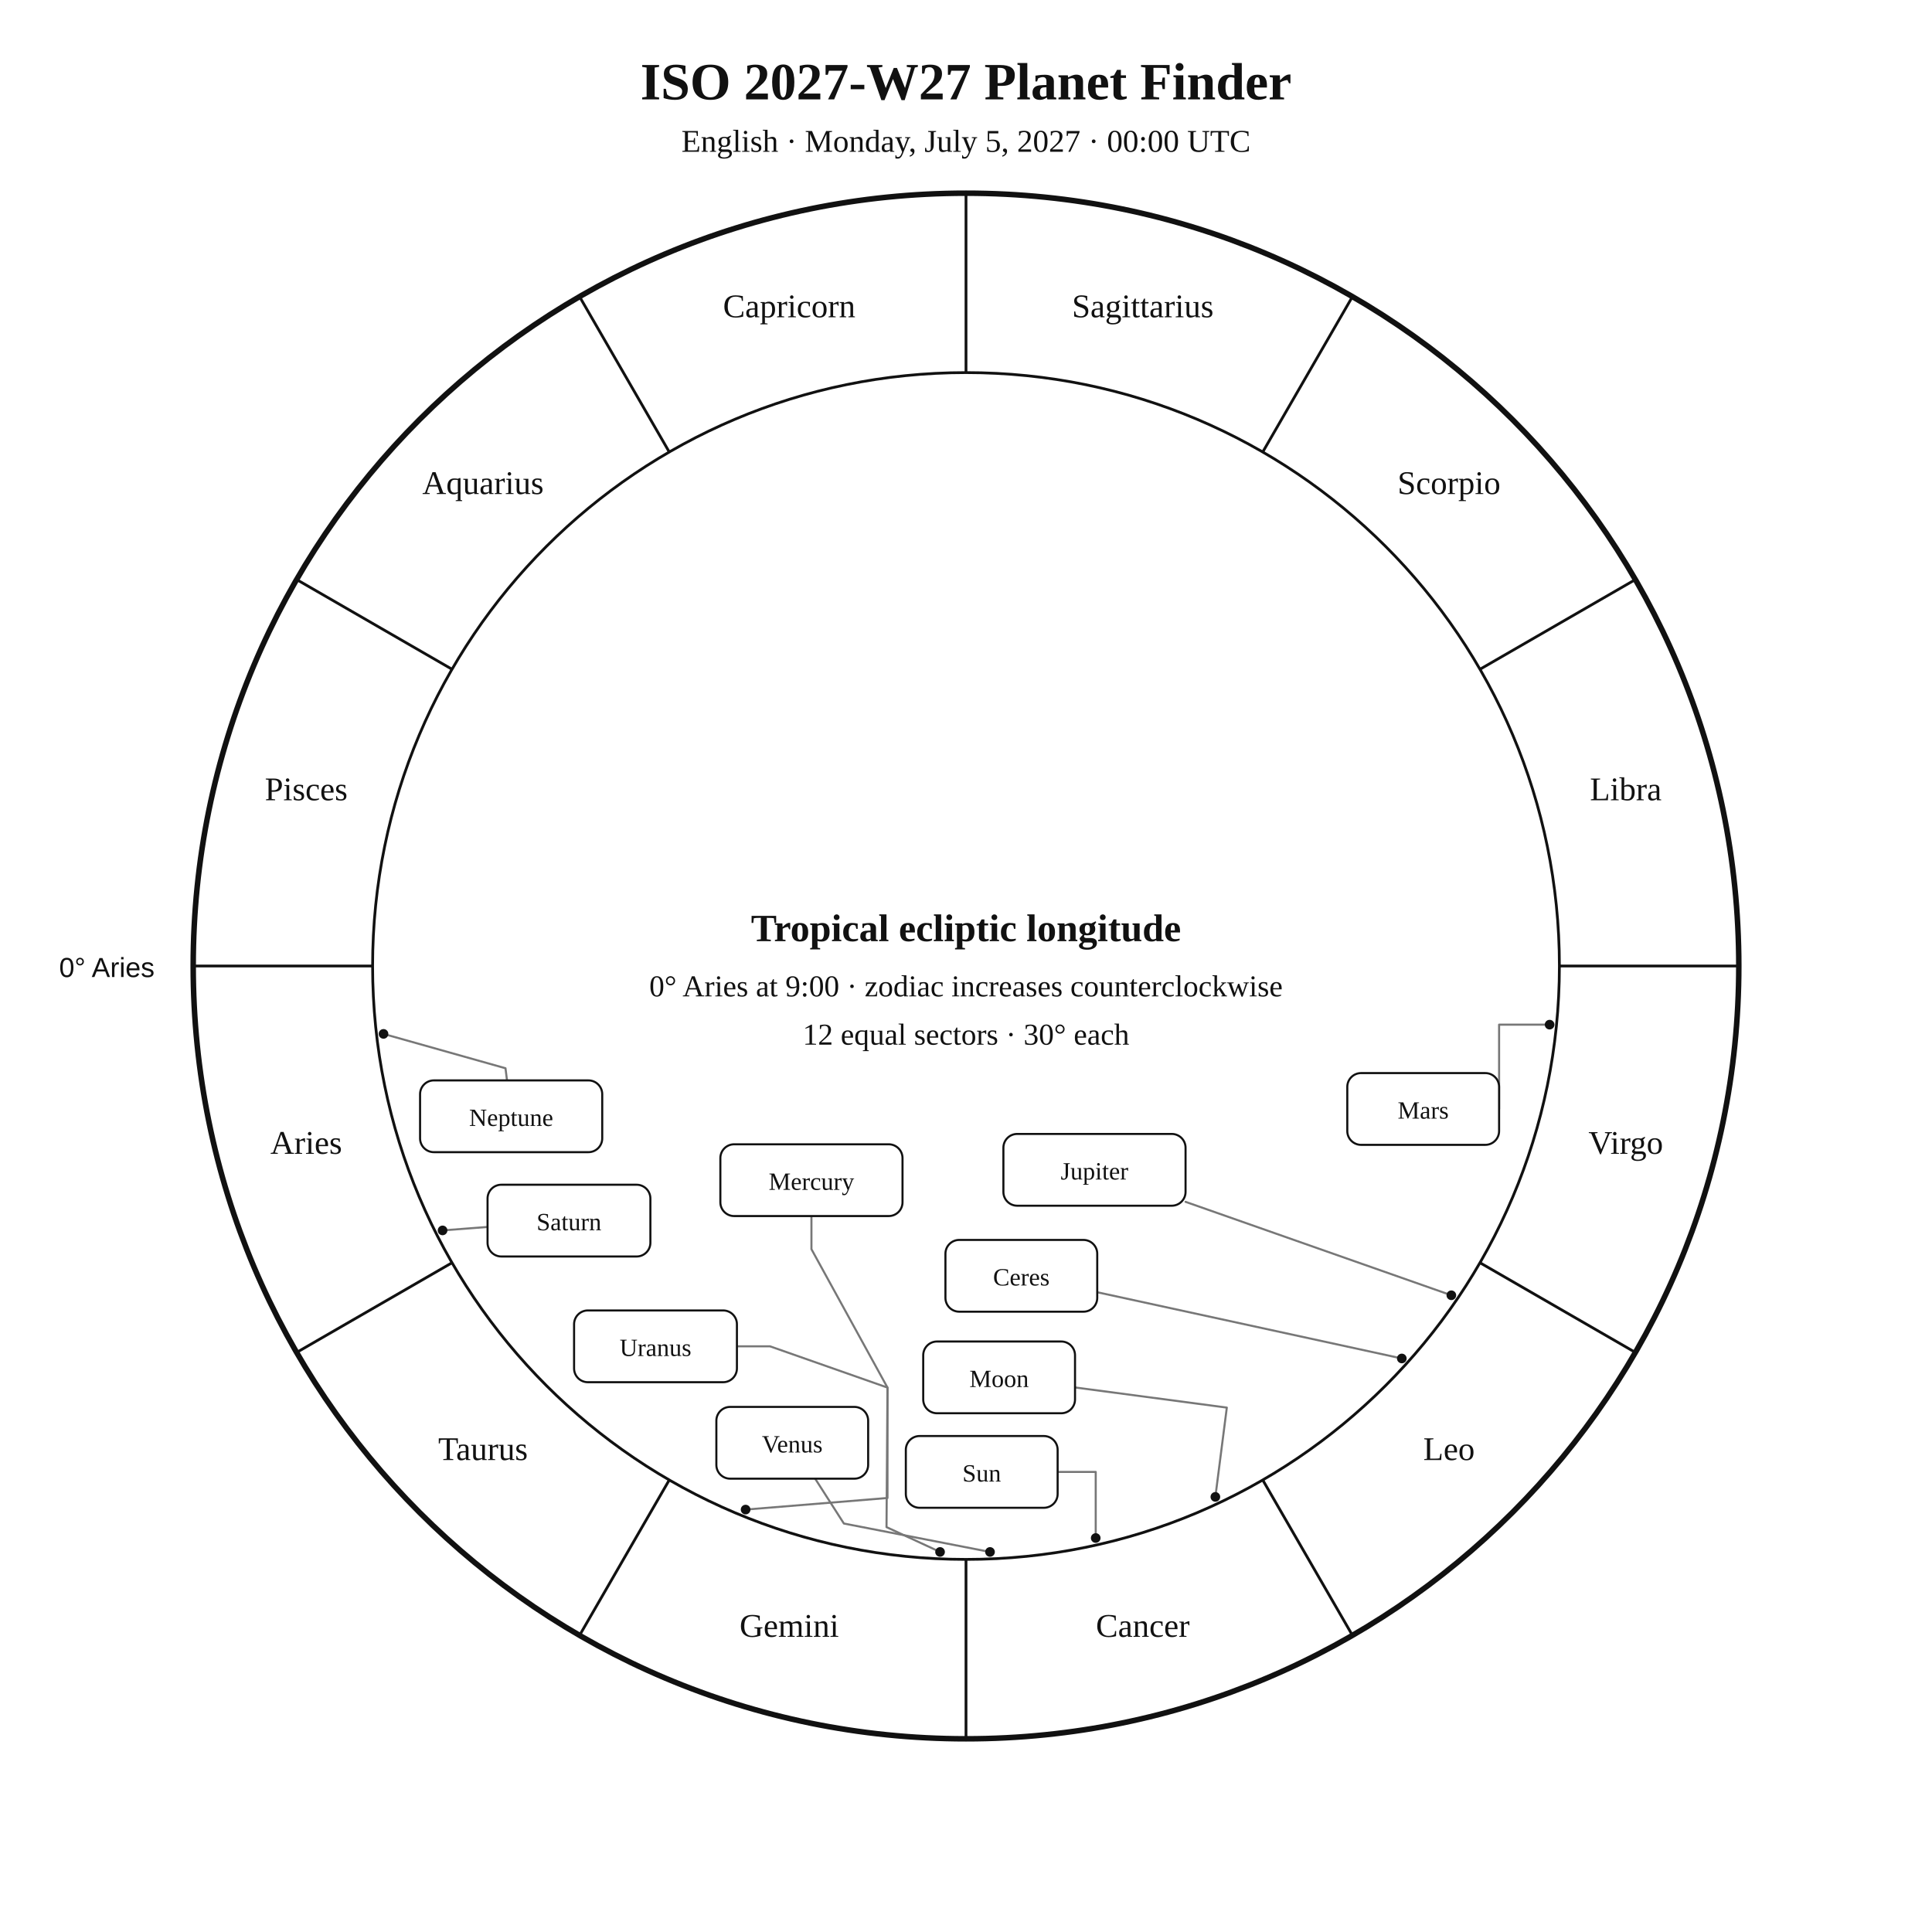
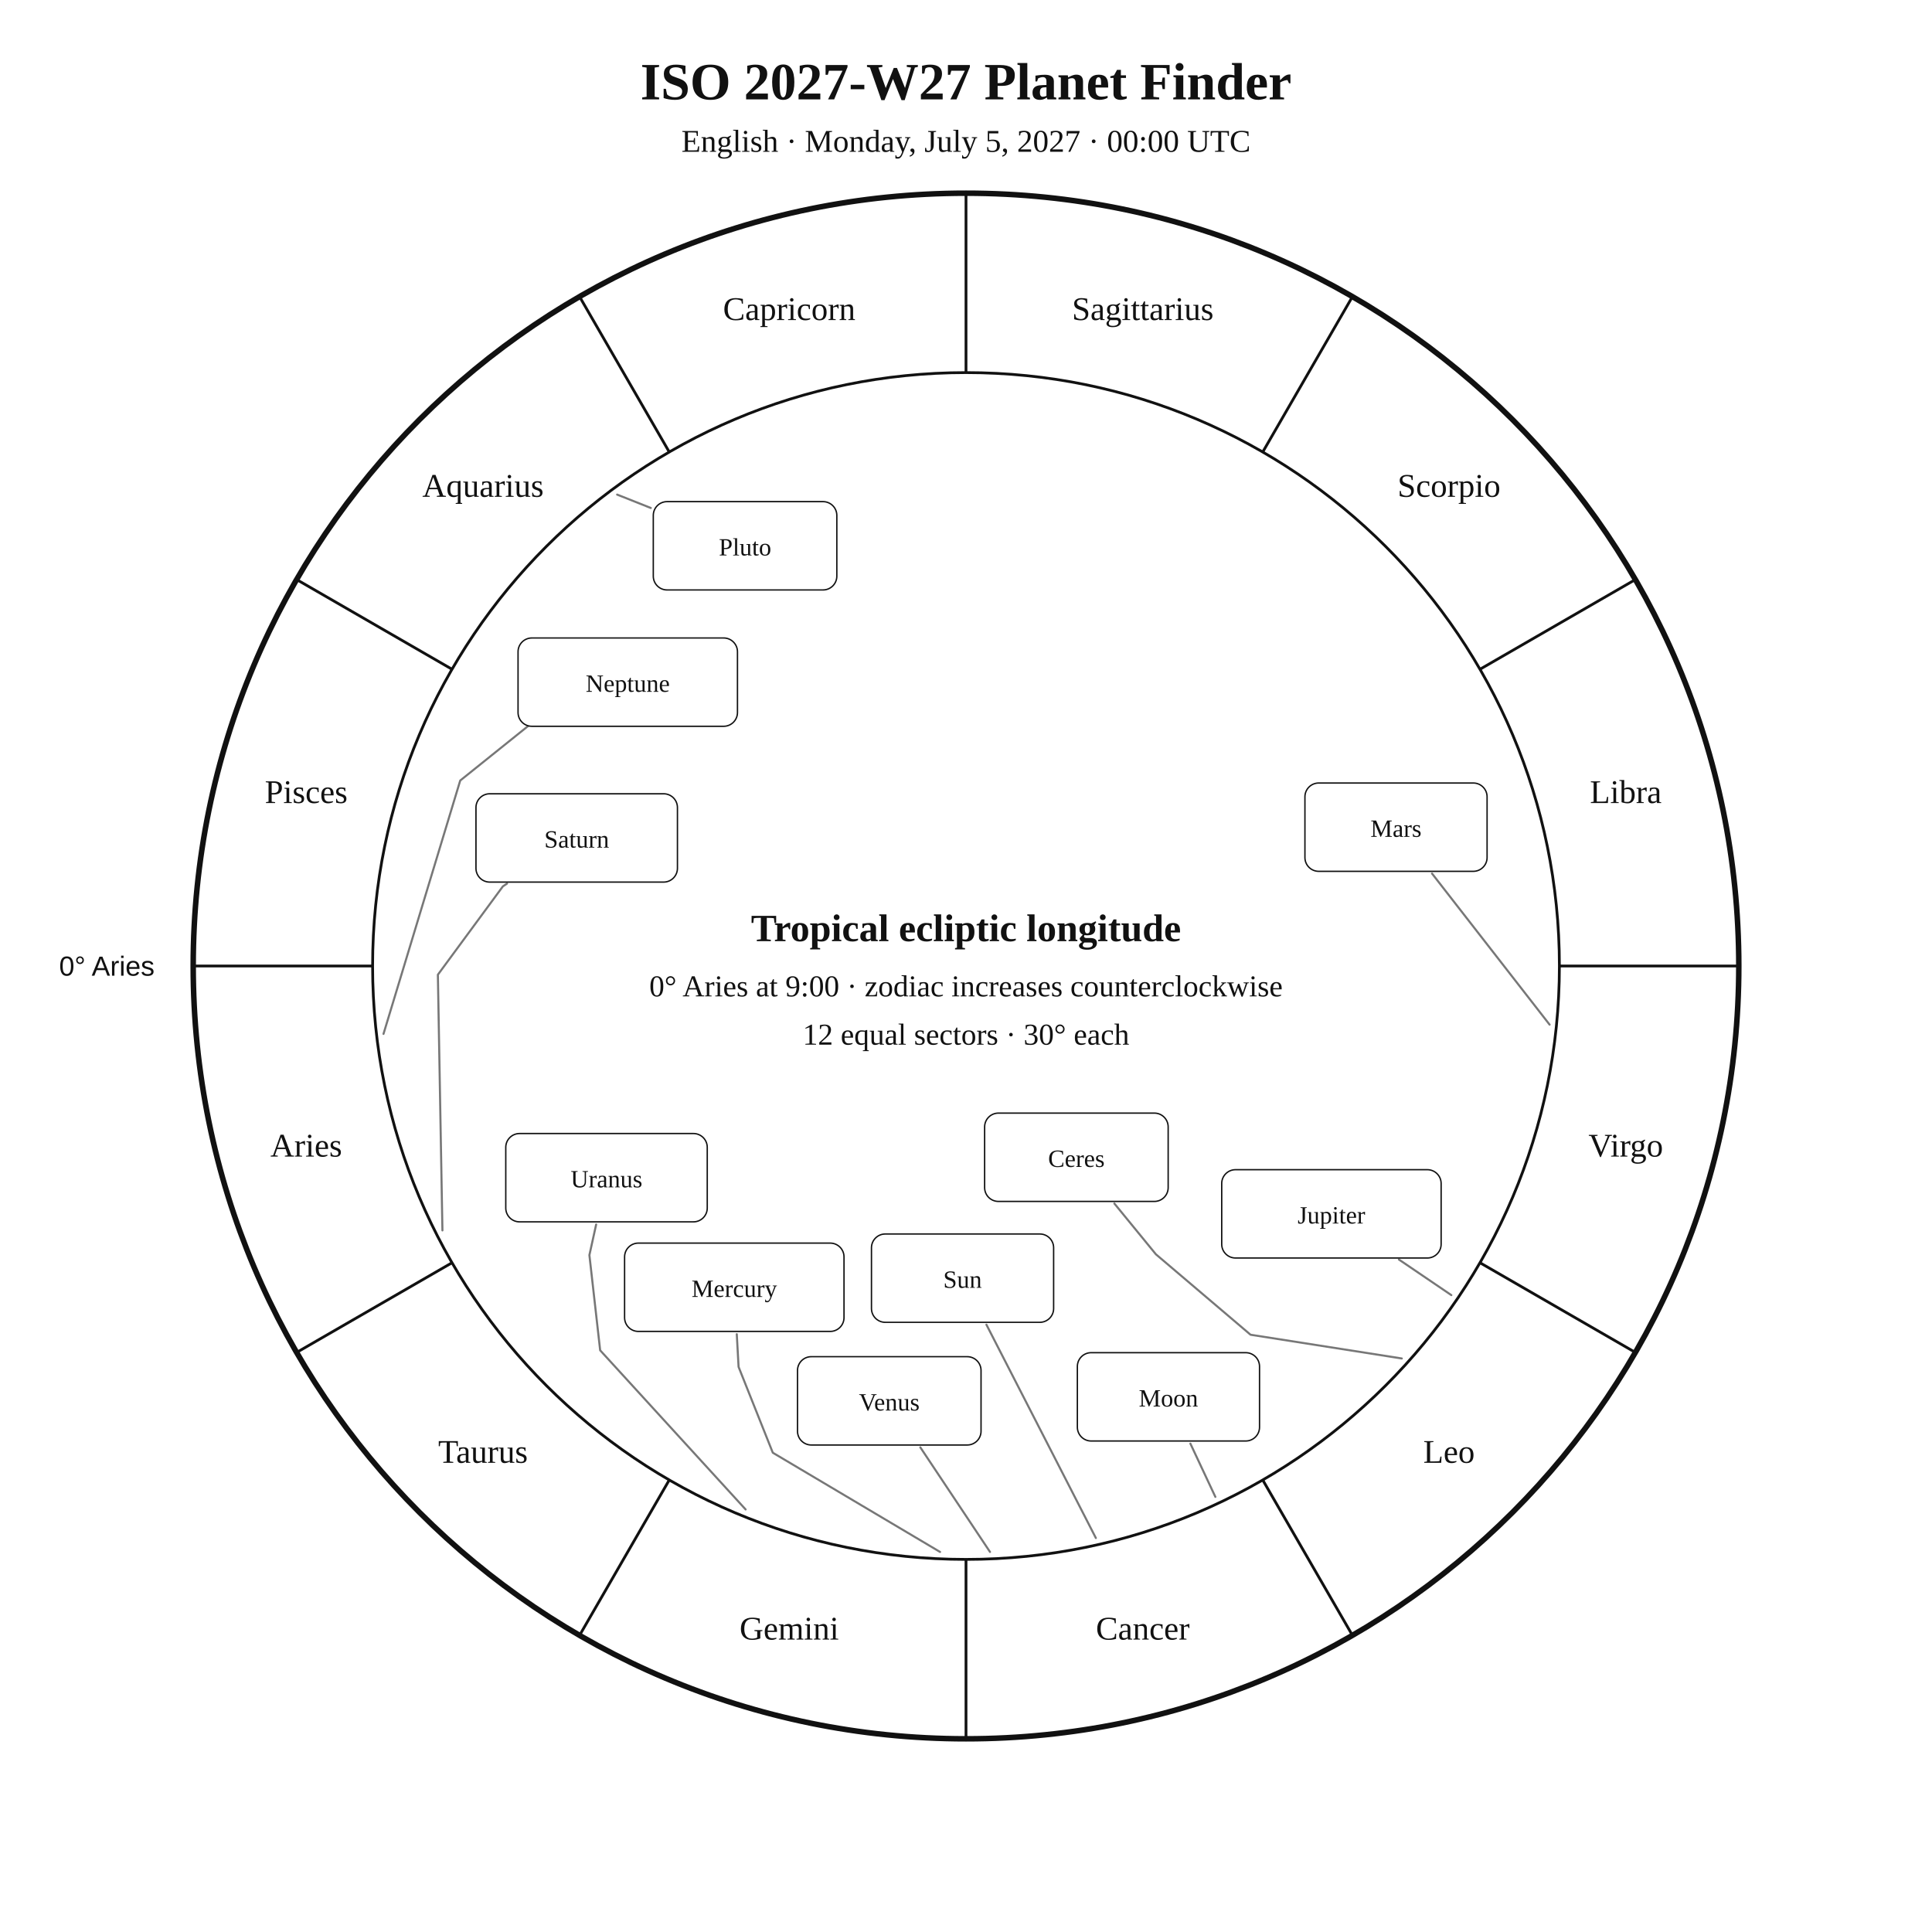
<svg xmlns="http://www.w3.org/2000/svg" width="1400" height="1400" viewBox="0 0 1400 1400">
  <rect width="100%" height="100%" fill="white" />
-   <style>text{font-family:Georgia,"Times New Roman",serif;fill:#111}.sans{font-family:Arial,Helvetica,sans-serif}.symbol{font-family:"Arial Unicode MS","Segoe UI Symbol","Noto Sans Symbols 2","Apple Symbols",serif;font-variant-emoji:text;fill:#111}</style>
+   <style>text{font-family:Georgia,"Times New Roman",serif;fill:#111!important;color:#111!important;-webkit-text-fill-color:#111!important}.sans{font-family:Arial,Helvetica,sans-serif}</style>
  <text x="700" y="72" text-anchor="middle" font-size="38" font-weight="700">ISO 2027-W27 Planet Finder</text>
  <text x="700" y="110" text-anchor="middle" font-size="23">English · Monday, July 5, 2027 · 00:00 UTC</text>
  <circle cx="700" cy="700" r="560" fill="none" stroke="#111" stroke-width="4" />
  <circle cx="700" cy="700" r="430" fill="none" stroke="#111" stroke-width="2" />
  <line x1="270.0" y1="700.0" x2="140.0" y2="700.0" stroke="#111" stroke-width="2" />
  <line x1="327.6" y1="915.0" x2="215.0" y2="980.0" stroke="#111" stroke-width="2" />
  <line x1="485.0" y1="1072.4" x2="420.0" y2="1185.0" stroke="#111" stroke-width="2" />
  <line x1="700.0" y1="1130.0" x2="700.0" y2="1260.0" stroke="#111" stroke-width="2" />
  <line x1="915.0" y1="1072.4" x2="980.0" y2="1185.0" stroke="#111" stroke-width="2" />
  <line x1="1072.4" y1="915.0" x2="1185.0" y2="980.0" stroke="#111" stroke-width="2" />
  <line x1="1130.0" y1="700.0" x2="1260.0" y2="700.0" stroke="#111" stroke-width="2" />
  <line x1="1072.4" y1="485.0" x2="1185.0" y2="420.0" stroke="#111" stroke-width="2" />
  <line x1="915.0" y1="327.6" x2="980.0" y2="215.0" stroke="#111" stroke-width="2" />
  <line x1="700.0" y1="270.0" x2="700.0" y2="140.0" stroke="#111" stroke-width="2" />
  <line x1="485.0" y1="327.6" x2="420.0" y2="215.0" stroke="#111" stroke-width="2" />
  <line x1="327.6" y1="485.0" x2="215.0" y2="420.0" stroke="#111" stroke-width="2" />
-   <text x="221.9" y="836.1" text-anchor="middle" font-size="24">Aries</text>
-   <text x="350.0" y="1058.0" text-anchor="middle" font-size="24">Taurus</text>
-   <text x="571.9" y="1186.1" text-anchor="middle" font-size="24">Gemini</text>
-   <text x="828.1" y="1186.1" text-anchor="middle" font-size="24">Cancer</text>
-   <text x="1050.0" y="1058.0" text-anchor="middle" font-size="24">Leo</text>
-   <text x="1178.1" y="836.1" text-anchor="middle" font-size="24">Virgo</text>
-   <text x="1178.1" y="579.9" text-anchor="middle" font-size="24">Libra</text>
-   <text x="1050.0" y="358.0" text-anchor="middle" font-size="24">Scorpio</text>
-   <text x="828.1" y="229.9" text-anchor="middle" font-size="24">Sagittarius</text>
-   <text x="571.9" y="229.9" text-anchor="middle" font-size="24">Capricorn</text>
-   <text x="350.0" y="358.0" text-anchor="middle" font-size="24">Aquarius</text>
-   <text x="221.9" y="579.9" text-anchor="middle" font-size="24">Pisces</text>
-   <text x="112" y="708" text-anchor="end" font-size="20" class="sans">0° Aries</text>
-   <polyline points="794.0,1114.5 794.0,1066.6 766.4,1066.6" fill="none" stroke="#777" stroke-width="1.5" stroke-linejoin="round" stroke-linecap="round" />
-   <circle cx="794.0" cy="1114.5" r="3.5" fill="#111" />
-   <polyline points="880.7,1084.7 889.0,1020.0 779.0,1005.4" fill="none" stroke="#777" stroke-width="1.5" stroke-linejoin="round" stroke-linecap="round" />
-   <circle cx="880.7" cy="1084.7" r="3.5" fill="#111" />
-   <polyline points="681.2,1124.6 642.4,1106.6 643.1,1005.5 588.0,905.2 588.0,881.2" fill="none" stroke="#777" stroke-width="1.5" stroke-linejoin="round" stroke-linecap="round" />
-   <circle cx="681.2" cy="1124.6" r="3.5" fill="#111" />
-   <polyline points="717.4,1124.6 611.5,1104.0 590.7,1071.5" fill="none" stroke="#777" stroke-width="1.5" stroke-linejoin="round" stroke-linecap="round" />
-   <circle cx="717.4" cy="1124.6" r="3.5" fill="#111" />
-   <polyline points="1122.9,742.5 1086.3,742.5 1086.3,803.6" fill="none" stroke="#777" stroke-width="1.5" stroke-linejoin="round" stroke-linecap="round" />
-   <circle cx="1122.9" cy="742.5" r="3.5" fill="#111" />
-   <polyline points="1051.7,938.6 859.1,870.9" fill="none" stroke="#777" stroke-width="1.5" stroke-linejoin="round" stroke-linecap="round" />
-   <circle cx="1051.7" cy="938.6" r="3.5" fill="#111" />
-   <polyline points="320.7,891.6 353.3,889.1" fill="none" stroke="#777" stroke-width="1.5" stroke-linejoin="round" stroke-linecap="round" />
-   <circle cx="320.7" cy="891.6" r="3.5" fill="#111" />
-   <polyline points="540.3,1093.9 643.1,1085.5 643.1,1005.5 558.0,975.6 534.0,975.6" fill="none" stroke="#777" stroke-width="1.5" stroke-linejoin="round" stroke-linecap="round" />
-   <circle cx="540.3" cy="1093.9" r="3.5" fill="#111" />
-   <polyline points="277.9,749.2 366.3,774.1 367.4,782.9" fill="none" stroke="#777" stroke-width="1.5" stroke-linejoin="round" stroke-linecap="round" />
-   <circle cx="277.9" cy="749.2" r="3.5" fill="#111" />
-   <polyline points="1015.8,984.4 795.1,936.4" fill="none" stroke="#777" stroke-width="1.5" stroke-linejoin="round" stroke-linecap="round" />
-   <circle cx="1015.8" cy="984.4" r="3.5" fill="#111" />
-   <rect x="656.4" y="1040.6" width="110.0" height="52.0" rx="10" fill="white" stroke="#111" stroke-width="1.5" />
-   <text x="711.4" y="1073.6" text-anchor="middle" font-size="18">Sun</text>
-   <rect x="669.0" y="972.1" width="110.0" height="52.0" rx="10" fill="white" stroke="#111" stroke-width="1.5" />
-   <text x="724.0" y="1005.1" text-anchor="middle" font-size="18">Moon</text>
-   <rect x="522.0" y="829.2" width="132.0" height="52.0" rx="10" fill="white" stroke="#111" stroke-width="1.5" />
-   <text x="588.0" y="862.2" text-anchor="middle" font-size="18">Mercury</text>
-   <rect x="519.1" y="1019.5" width="110.0" height="52.0" rx="10" fill="white" stroke="#111" stroke-width="1.5" />
-   <text x="574.1" y="1052.5" text-anchor="middle" font-size="18">Venus</text>
-   <rect x="976.3" y="777.6" width="110.0" height="52.0" rx="10" fill="white" stroke="#111" stroke-width="1.5" />
-   <text x="1031.3" y="810.6" text-anchor="middle" font-size="18">Mars</text>
-   <rect x="727.1" y="821.7" width="132.0" height="52.0" rx="10" fill="white" stroke="#111" stroke-width="1.5" />
-   <text x="793.1" y="854.7" text-anchor="middle" font-size="18">Jupiter</text>
-   <rect x="353.3" y="858.5" width="118.0" height="52.0" rx="10" fill="white" stroke="#111" stroke-width="1.5" />
-   <text x="412.3" y="891.5" text-anchor="middle" font-size="18">Saturn</text>
-   <rect x="416.0" y="949.6" width="118.0" height="52.0" rx="10" fill="white" stroke="#111" stroke-width="1.5" />
-   <text x="475.0" y="982.6" text-anchor="middle" font-size="18">Uranus</text>
-   <rect x="304.4" y="782.9" width="132.0" height="52.0" rx="10" fill="white" stroke="#111" stroke-width="1.5" />
-   <text x="370.4" y="815.9" text-anchor="middle" font-size="18">Neptune</text>
-   <rect x="685.1" y="898.5" width="110.0" height="52.0" rx="10" fill="white" stroke="#111" stroke-width="1.5" />
-   <text x="740.1" y="931.5" text-anchor="middle" font-size="18">Ceres</text>
+   <text x="221.9" y="838.1" text-anchor="middle" font-size="24">Aries</text>
+   <text x="350.0" y="1060.0" text-anchor="middle" font-size="24">Taurus</text>
+   <text x="571.9" y="1188.1" text-anchor="middle" font-size="24">Gemini</text>
+   <text x="828.1" y="1188.1" text-anchor="middle" font-size="24">Cancer</text>
+   <text x="1050.0" y="1060.0" text-anchor="middle" font-size="24">Leo</text>
+   <text x="1178.1" y="838.1" text-anchor="middle" font-size="24">Virgo</text>
+   <text x="1178.1" y="581.9" text-anchor="middle" font-size="24">Libra</text>
+   <text x="1050.0" y="360.0" text-anchor="middle" font-size="24">Scorpio</text>
+   <text x="828.1" y="231.9" text-anchor="middle" font-size="24">Sagittarius</text>
+   <text x="571.9" y="231.9" text-anchor="middle" font-size="24">Capricorn</text>
+   <text x="350.0" y="360.0" text-anchor="middle" font-size="24">Aquarius</text>
+   <text x="221.9" y="581.9" text-anchor="middle" font-size="24">Pisces</text>
+   <text x="112.0" y="707.0" text-anchor="end" font-size="20" class="sans">0° Aries</text>
+   <polyline points="794.1,1114.5 714.8,959.9" fill="none" stroke="#777" stroke-width="1.5" stroke-linejoin="round" stroke-linecap="round" />
+   <rect x="631.5" y="894.2" width="132.0" height="64.0" rx="10" fill="white" stroke="#111" />
+   <text x="697.5" y="933.2" text-anchor="middle" font-size="18">Sun</text>
+   <polyline points="880.7,1084.7 862.6,1046.1" fill="none" stroke="#777" stroke-width="1.5" stroke-linejoin="round" stroke-linecap="round" />
+   <rect x="780.7" y="980.2" width="132.0" height="64.0" rx="10" fill="white" stroke="#111" />
+   <text x="846.7" y="1019.2" text-anchor="middle" font-size="18">Moon</text>
+   <polyline points="681.2,1124.6 560.0,1052.7 535.2,990.5 533.9,966.8" fill="none" stroke="#777" stroke-width="1.5" stroke-linejoin="round" stroke-linecap="round" />
+   <rect x="452.6" y="900.8" width="159.0" height="64.0" rx="10" fill="white" stroke="#111" />
+   <text x="532.1" y="939.8" text-anchor="middle" font-size="18">Mercury</text>
+   <polyline points="717.4,1124.6 666.9,1048.8" fill="none" stroke="#777" stroke-width="1.5" stroke-linejoin="round" stroke-linecap="round" />
+   <rect x="577.9" y="983.1" width="133.0" height="64.0" rx="10" fill="white" stroke="#111" />
+   <text x="644.4" y="1022.1" text-anchor="middle" font-size="18">Venus</text>
+   <polyline points="1122.9,742.5 1037.7,633.0" fill="none" stroke="#777" stroke-width="1.5" stroke-linejoin="round" stroke-linecap="round" />
+   <rect x="945.6" y="567.4" width="132.0" height="64.0" rx="10" fill="white" stroke="#111" />
+   <text x="1011.6" y="606.4" text-anchor="middle" font-size="18">Mars</text>
+   <polyline points="1051.7,938.5 1013.7,912.7" fill="none" stroke="#777" stroke-width="1.5" stroke-linejoin="round" stroke-linecap="round" />
+   <rect x="885.3" y="847.6" width="159.0" height="64.0" rx="10" fill="white" stroke="#111" />
+   <text x="964.8" y="886.6" text-anchor="middle" font-size="18">Jupiter</text>
+   <polyline points="320.6,891.6 317.3,706.3 364.4,642.3 367.4,640.3" fill="none" stroke="#777" stroke-width="1.5" stroke-linejoin="round" stroke-linecap="round" />
+   <rect x="344.9" y="575.2" width="146.0" height="64.0" rx="10" fill="white" stroke="#111" />
+   <text x="417.9" y="614.2" text-anchor="middle" font-size="18">Saturn</text>
+   <polyline points="1015.8,984.4 906.2,967.2 837.6,908.9 807.5,872.1" fill="none" stroke="#777" stroke-width="1.5" stroke-linejoin="round" stroke-linecap="round" />
+   <rect x="713.5" y="806.6" width="133.0" height="64.0" rx="10" fill="white" stroke="#111" />
+   <text x="780.0" y="845.6" text-anchor="middle" font-size="18">Ceres</text>
+   <polyline points="540.3,1093.8 434.9,978.5 427.1,909.5 432.0,887.3" fill="none" stroke="#777" stroke-width="1.5" stroke-linejoin="round" stroke-linecap="round" />
+   <rect x="366.5" y="821.4" width="146.0" height="64.0" rx="10" fill="white" stroke="#111" />
+   <text x="439.5" y="860.4" text-anchor="middle" font-size="18">Uranus</text>
+   <polyline points="277.9,749.2 333.5,565.6 395.9,515.5 395.9,515.5" fill="none" stroke="#777" stroke-width="1.5" stroke-linejoin="round" stroke-linecap="round" />
+   <rect x="375.4" y="462.3" width="159.0" height="64.0" rx="10" fill="white" stroke="#111" />
+   <text x="454.9" y="501.3" text-anchor="middle" font-size="18">Neptune</text>
+   <polyline points="447.2,358.4 471.6,368.1" fill="none" stroke="#777" stroke-width="1.5" stroke-linejoin="round" stroke-linecap="round" />
+   <rect x="473.4" y="363.5" width="133.0" height="64.0" rx="10" fill="white" stroke="#111" />
+   <text x="539.9" y="402.5" text-anchor="middle" font-size="18">Pluto</text>
  <text x="700" y="682" text-anchor="middle" font-size="28" font-weight="700">Tropical ecliptic longitude</text>
  <text x="700" y="722" text-anchor="middle" font-size="22">0° Aries at 9:00 · zodiac increases counterclockwise</text>
  <text x="700" y="757" text-anchor="middle" font-size="22">12 equal sectors · 30° each</text>
</svg>
